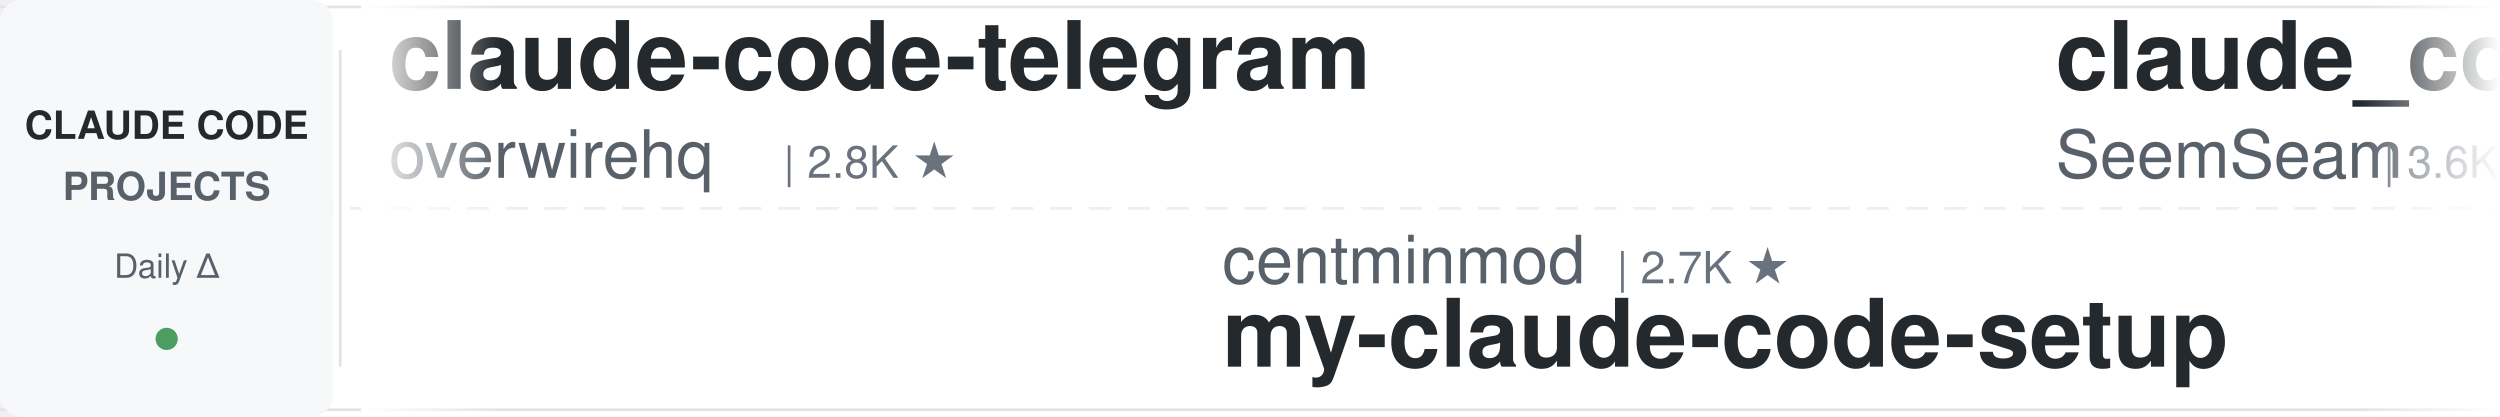
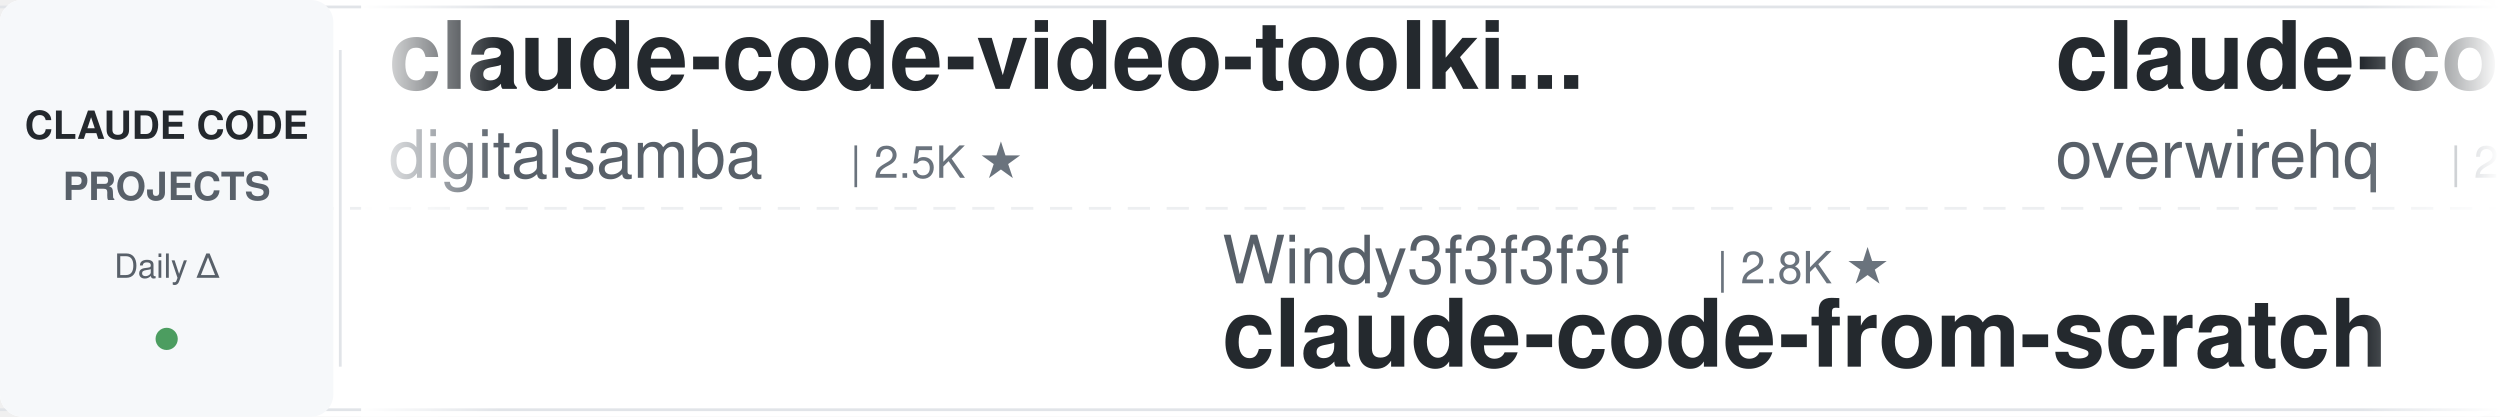
<svg xmlns="http://www.w3.org/2000/svg" width="900" height="150">
  <defs>
    <linearGradient id="leftFade" x1="0%" y1="0%" x2="100%" y2="0%">
      <stop offset="0%" style="stop-color:#ffffff;stop-opacity:1" />
      <stop offset="100%" style="stop-color:#ffffff;stop-opacity:0" />
    </linearGradient>
    <linearGradient id="rightFade" x1="0%" y1="0%" x2="100%" y2="0%">
      <stop offset="0%" style="stop-color:#ffffff;stop-opacity:0" />
      <stop offset="100%" style="stop-color:#ffffff;stop-opacity:1" />
    </linearGradient>
  </defs>
  <rect width="900" height="150" fill="#ffffff" rx="8" />
  <rect x="0" y="2" width="900" height="1" fill="#e1e4e8" />
  <rect x="0" y="147" width="900" height="1" fill="#e1e4e8" />
  <line x1="0" y1="75" x2="900" y2="75" stroke="#e1e4e8" stroke-width="1" stroke-dasharray="8 6" opacity="0.6" />
  <rect x="0" y="0" width="120" height="150" fill="#f6f8fa" rx="8" />
  <text x="60" y="50" font-family="-apple-system, BlinkMacSystemFont, 'Segoe UI', Helvetica, Arial, sans-serif" font-size="14" font-weight="600" fill="#24292e" text-anchor="middle">CLAUDE CODE</text>
  <text x="60" y="72" font-family="-apple-system, BlinkMacSystemFont, 'Segoe UI', Helvetica, Arial, sans-serif" font-size="14" font-weight="600" fill="#586069" text-anchor="middle">PROJECTS</text>
  <text x="60" y="100" font-family="-apple-system, BlinkMacSystemFont, 'Segoe UI', Helvetica, Arial, sans-serif" font-size="12" font-weight="500" fill="#586069" text-anchor="middle">Daily Δ</text>
  <circle cx="60" cy="122" r="4" fill="#22863a" opacity="0.8" />
  <rect x="122" y="18" width="1" height="114" fill="#e1e4e8" />
  <clipPath id="tickerClip">
    <rect x="130" y="0" width="770" height="150" />
  </clipPath>
  <g clip-path="url(#tickerClip)">
    <g id="tickerItems">
      <animateTransform attributeName="transform" attributeType="XML" type="translate" from="0 0" to="-3000 0" dur="54s" repeatCount="indefinite" />
      <g transform="translate(0, 0)">
+         <text x="140" y="32" font-family="-apple-system, BlinkMacSystemFont, 'Segoe UI', Helvetica, Arial, sans-serif" font-size="34" font-weight="600" fill="#24292e">claude-code-video-toolki...</text>
+         <text x="140" y="64" font-family="-apple-system, BlinkMacSystemFont, 'Segoe UI', Helvetica, Arial, sans-serif" font-size="24" font-weight="400" fill="#586069">digitalsamba</text>
+         <text x="306" y="64" font-family="-apple-system, BlinkMacSystemFont, 'Segoe UI', Helvetica, Arial, sans-serif" font-size="16" font-weight="500" fill="#6a737d">| 2.5K ★</text>
+       </g>
+       <g transform="translate(300, 0)">
+         <text x="140" y="102" font-family="-apple-system, BlinkMacSystemFont, 'Segoe UI', Helvetica, Arial, sans-serif" font-size="24" font-weight="400" fill="#586069">Windy3f3f3f3f</text>
+         <text x="318" y="102" font-family="-apple-system, BlinkMacSystemFont, 'Segoe UI', Helvetica, Arial, sans-serif" font-size="16" font-weight="500" fill="#6a737d">| 2.8K ★</text>
+         <text x="140" y="132" font-family="-apple-system, BlinkMacSystemFont, 'Segoe UI', Helvetica, Arial, sans-serif" font-size="34" font-weight="600" fill="#24292e">claude-code-from-scratch</text>
+       </g>
+       <g transform="translate(600, 0)">
        <text x="140" y="32" font-family="-apple-system, BlinkMacSystemFont, 'Segoe UI', Helvetica, Arial, sans-serif" font-size="34" font-weight="600" fill="#24292e">claude-code-telegram</text>
        <text x="140" y="64" font-family="-apple-system, BlinkMacSystemFont, 'Segoe UI', Helvetica, Arial, sans-serif" font-size="24" font-weight="400" fill="#586069">overwirehq</text>
        <text x="282" y="64" font-family="-apple-system, BlinkMacSystemFont, 'Segoe UI', Helvetica, Arial, sans-serif" font-size="16" font-weight="500" fill="#6a737d">| 2.8K ★</text>
      </g>
-       <g transform="translate(300, 0)">
+       <g transform="translate(900, 0)">
        <text x="140" y="102" font-family="-apple-system, BlinkMacSystemFont, 'Segoe UI', Helvetica, Arial, sans-serif" font-size="24" font-weight="400" fill="#586069">centminmod</text>
        <text x="282" y="102" font-family="-apple-system, BlinkMacSystemFont, 'Segoe UI', Helvetica, Arial, sans-serif" font-size="16" font-weight="500" fill="#6a737d">| 2.7K ★</text>
        <text x="140" y="132" font-family="-apple-system, BlinkMacSystemFont, 'Segoe UI', Helvetica, Arial, sans-serif" font-size="34" font-weight="600" fill="#24292e">my-claude-code-setup</text>
      </g>
-       <g transform="translate(600, 0)">
-         <text x="140" y="32" font-family="-apple-system, BlinkMacSystemFont, 'Segoe UI', Helvetica, Arial, sans-serif" font-size="34" font-weight="600" fill="#24292e">claude_codex_bridge</text>
-         <text x="140" y="64" font-family="-apple-system, BlinkMacSystemFont, 'Segoe UI', Helvetica, Arial, sans-serif" font-size="24" font-weight="400" fill="#586069">SeemSeam</text>
-         <text x="258" y="64" font-family="-apple-system, BlinkMacSystemFont, 'Segoe UI', Helvetica, Arial, sans-serif" font-size="16" font-weight="500" fill="#6a737d">| 3.6K ★</text>
-       </g>
-       <g transform="translate(900, 0)">
-         <text x="140" y="102" font-family="-apple-system, BlinkMacSystemFont, 'Segoe UI', Helvetica, Arial, sans-serif" font-size="24" font-weight="400" fill="#586069">OneRedOak</text>
-         <text x="270" y="102" font-family="-apple-system, BlinkMacSystemFont, 'Segoe UI', Helvetica, Arial, sans-serif" font-size="16" font-weight="500" fill="#6a737d">| 3.9K ★</text>
-         <text x="140" y="132" font-family="-apple-system, BlinkMacSystemFont, 'Segoe UI', Helvetica, Arial, sans-serif" font-size="34" font-weight="600" fill="#24292e">claude-code-workflows</text>
-       </g>
      <g transform="translate(1200, 0)">
-         <text x="140" y="32" font-family="-apple-system, BlinkMacSystemFont, 'Segoe UI', Helvetica, Arial, sans-serif" font-size="34" font-weight="600" fill="#24292e">claude_code_src</text>
-         <text x="140" y="64" font-family="-apple-system, BlinkMacSystemFont, 'Segoe UI', Helvetica, Arial, sans-serif" font-size="24" font-weight="400" fill="#586069">ponponon</text>
-         <text x="258" y="64" font-family="-apple-system, BlinkMacSystemFont, 'Segoe UI', Helvetica, Arial, sans-serif" font-size="16" font-weight="500" fill="#6a737d">| 2.3K ★</text>
+         <text x="140" y="32" font-family="-apple-system, BlinkMacSystemFont, 'Segoe UI', Helvetica, Arial, sans-serif" font-size="34" font-weight="600" fill="#24292e">arcads-claude-code-mrpai...</text>
+         <text x="140" y="64" font-family="-apple-system, BlinkMacSystemFont, 'Segoe UI', Helvetica, Arial, sans-serif" font-size="24" font-weight="400" fill="#586069">mrpaidsocial</text>
+         <text x="306" y="64" font-family="-apple-system, BlinkMacSystemFont, 'Segoe UI', Helvetica, Arial, sans-serif" font-size="16" font-weight="500" fill="#6a737d">| 1.7K ★</text>
      </g>
      <g transform="translate(1500, 0)">
-         <text x="140" y="102" font-family="-apple-system, BlinkMacSystemFont, 'Segoe UI', Helvetica, Arial, sans-serif" font-size="24" font-weight="400" fill="#586069">shanraisshan</text>
-         <text x="306" y="102" font-family="-apple-system, BlinkMacSystemFont, 'Segoe UI', Helvetica, Arial, sans-serif" font-size="16" font-weight="500" fill="#6a737d">| 68.9K ★</text>
-         <text x="140" y="132" font-family="-apple-system, BlinkMacSystemFont, 'Segoe UI', Helvetica, Arial, sans-serif" font-size="34" font-weight="600" fill="#24292e">claude-code-best-practic...</text>
+         <text x="140" y="102" font-family="-apple-system, BlinkMacSystemFont, 'Segoe UI', Helvetica, Arial, sans-serif" font-size="24" font-weight="400" fill="#586069">fuergaosi233</text>
+         <text x="306" y="102" font-family="-apple-system, BlinkMacSystemFont, 'Segoe UI', Helvetica, Arial, sans-serif" font-size="16" font-weight="500" fill="#6a737d">| 2.8K ★</text>
+         <text x="140" y="132" font-family="-apple-system, BlinkMacSystemFont, 'Segoe UI', Helvetica, Arial, sans-serif" font-size="34" font-weight="600" fill="#24292e">claude-code-proxy</text>
      </g>
      <g transform="translate(1800, 0)">
-         <text x="140" y="32" font-family="-apple-system, BlinkMacSystemFont, 'Segoe UI', Helvetica, Arial, sans-serif" font-size="34" font-weight="600" fill="#24292e">claude-code-cli</text>
-         <text x="140" y="64" font-family="-apple-system, BlinkMacSystemFont, 'Segoe UI', Helvetica, Arial, sans-serif" font-size="24" font-weight="400" fill="#586069">huangserva</text>
-         <text x="282" y="64" font-family="-apple-system, BlinkMacSystemFont, 'Segoe UI', Helvetica, Arial, sans-serif" font-size="16" font-weight="500" fill="#6a737d">| 631 ★</text>
+         <text x="140" y="32" font-family="-apple-system, BlinkMacSystemFont, 'Segoe UI', Helvetica, Arial, sans-serif" font-size="34" font-weight="600" fill="#24292e">claude-code-skills</text>
+         <text x="140" y="64" font-family="-apple-system, BlinkMacSystemFont, 'Segoe UI', Helvetica, Arial, sans-serif" font-size="24" font-weight="400" fill="#586069">daymade</text>
+         <text x="246" y="64" font-family="-apple-system, BlinkMacSystemFont, 'Segoe UI', Helvetica, Arial, sans-serif" font-size="16" font-weight="500" fill="#6a737d">| 1.5K ★</text>
      </g>
      <g transform="translate(2100, 0)">
-         <text x="140" y="102" font-family="-apple-system, BlinkMacSystemFont, 'Segoe UI', Helvetica, Arial, sans-serif" font-size="24" font-weight="400" fill="#586069">Yuyz0112</text>
-         <text x="258" y="102" font-family="-apple-system, BlinkMacSystemFont, 'Segoe UI', Helvetica, Arial, sans-serif" font-size="16" font-weight="500" fill="#6a737d">| 2.4K ★</text>
-         <text x="140" y="132" font-family="-apple-system, BlinkMacSystemFont, 'Segoe UI', Helvetica, Arial, sans-serif" font-size="34" font-weight="600" fill="#24292e">claude-code-reverse</text>
+         <text x="140" y="102" font-family="-apple-system, BlinkMacSystemFont, 'Segoe UI', Helvetica, Arial, sans-serif" font-size="24" font-weight="400" fill="#586069">simonw</text>
+         <text x="234" y="102" font-family="-apple-system, BlinkMacSystemFont, 'Segoe UI', Helvetica, Arial, sans-serif" font-size="16" font-weight="500" fill="#6a737d">| 1.7K ★</text>
+         <text x="140" y="132" font-family="-apple-system, BlinkMacSystemFont, 'Segoe UI', Helvetica, Arial, sans-serif" font-size="34" font-weight="600" fill="#24292e">claude-code-transcripts</text>
      </g>
      <g transform="translate(2400, 0)">
-         <text x="140" y="32" font-family="-apple-system, BlinkMacSystemFont, 'Segoe UI', Helvetica, Arial, sans-serif" font-size="34" font-weight="600" fill="#24292e">claude-code-base-action</text>
-         <text x="140" y="64" font-family="-apple-system, BlinkMacSystemFont, 'Segoe UI', Helvetica, Arial, sans-serif" font-size="24" font-weight="400" fill="#586069">anthropics</text>
-         <text x="282" y="64" font-family="-apple-system, BlinkMacSystemFont, 'Segoe UI', Helvetica, Arial, sans-serif" font-size="16" font-weight="500" fill="#6a737d">| 1.0K ★</text>
+         <text x="140" y="32" font-family="-apple-system, BlinkMacSystemFont, 'Segoe UI', Helvetica, Arial, sans-serif" font-size="34" font-weight="600" fill="#24292e">pi-vs-claude-code</text>
+         <text x="140" y="64" font-family="-apple-system, BlinkMacSystemFont, 'Segoe UI', Helvetica, Arial, sans-serif" font-size="24" font-weight="400" fill="#586069">disler</text>
+         <text x="234" y="64" font-family="-apple-system, BlinkMacSystemFont, 'Segoe UI', Helvetica, Arial, sans-serif" font-size="16" font-weight="500" fill="#6a737d">| 1.7K ★</text>
      </g>
      <g transform="translate(2700, 0)">
+         <text x="140" y="102" font-family="-apple-system, BlinkMacSystemFont, 'Segoe UI', Helvetica, Arial, sans-serif" font-size="24" font-weight="400" fill="#586069">Yeachan-Heo</text>
+         <text x="294" y="102" font-family="-apple-system, BlinkMacSystemFont, 'Segoe UI', Helvetica, Arial, sans-serif" font-size="16" font-weight="500" fill="#6a737d">| 40.7K ★</text>
+         <text x="140" y="132" font-family="-apple-system, BlinkMacSystemFont, 'Segoe UI', Helvetica, Arial, sans-serif" font-size="34" font-weight="600" fill="#24292e">oh-my-claudecode</text>
+       </g>
+       <g transform="translate(3000, 0)">
+         <text x="140" y="32" font-family="-apple-system, BlinkMacSystemFont, 'Segoe UI', Helvetica, Arial, sans-serif" font-size="34" font-weight="600" fill="#24292e">claude-code-video-toolki...</text>
+         <text x="140" y="64" font-family="-apple-system, BlinkMacSystemFont, 'Segoe UI', Helvetica, Arial, sans-serif" font-size="24" font-weight="400" fill="#586069">digitalsamba</text>
+         <text x="306" y="64" font-family="-apple-system, BlinkMacSystemFont, 'Segoe UI', Helvetica, Arial, sans-serif" font-size="16" font-weight="500" fill="#6a737d">| 2.5K ★</text>
+       </g>
+       <g transform="translate(3300, 0)">
        <text x="140" y="102" font-family="-apple-system, BlinkMacSystemFont, 'Segoe UI', Helvetica, Arial, sans-serif" font-size="24" font-weight="400" fill="#586069">Windy3f3f3f3f</text>
        <text x="318" y="102" font-family="-apple-system, BlinkMacSystemFont, 'Segoe UI', Helvetica, Arial, sans-serif" font-size="16" font-weight="500" fill="#6a737d">| 2.8K ★</text>
        <text x="140" y="132" font-family="-apple-system, BlinkMacSystemFont, 'Segoe UI', Helvetica, Arial, sans-serif" font-size="34" font-weight="600" fill="#24292e">claude-code-from-scratch</text>
      </g>
-       <g transform="translate(3000, 0)">
+       <g transform="translate(3600, 0)">
        <text x="140" y="32" font-family="-apple-system, BlinkMacSystemFont, 'Segoe UI', Helvetica, Arial, sans-serif" font-size="34" font-weight="600" fill="#24292e">claude-code-telegram</text>
        <text x="140" y="64" font-family="-apple-system, BlinkMacSystemFont, 'Segoe UI', Helvetica, Arial, sans-serif" font-size="24" font-weight="400" fill="#586069">overwirehq</text>
        <text x="282" y="64" font-family="-apple-system, BlinkMacSystemFont, 'Segoe UI', Helvetica, Arial, sans-serif" font-size="16" font-weight="500" fill="#6a737d">| 2.8K ★</text>
      </g>
-       <g transform="translate(3300, 0)">
+       <g transform="translate(3900, 0)">
        <text x="140" y="102" font-family="-apple-system, BlinkMacSystemFont, 'Segoe UI', Helvetica, Arial, sans-serif" font-size="24" font-weight="400" fill="#586069">centminmod</text>
        <text x="282" y="102" font-family="-apple-system, BlinkMacSystemFont, 'Segoe UI', Helvetica, Arial, sans-serif" font-size="16" font-weight="500" fill="#6a737d">| 2.7K ★</text>
        <text x="140" y="132" font-family="-apple-system, BlinkMacSystemFont, 'Segoe UI', Helvetica, Arial, sans-serif" font-size="34" font-weight="600" fill="#24292e">my-claude-code-setup</text>
-       </g>
-       <g transform="translate(3600, 0)">
-         <text x="140" y="32" font-family="-apple-system, BlinkMacSystemFont, 'Segoe UI', Helvetica, Arial, sans-serif" font-size="34" font-weight="600" fill="#24292e">claude_codex_bridge</text>
-         <text x="140" y="64" font-family="-apple-system, BlinkMacSystemFont, 'Segoe UI', Helvetica, Arial, sans-serif" font-size="24" font-weight="400" fill="#586069">SeemSeam</text>
-         <text x="258" y="64" font-family="-apple-system, BlinkMacSystemFont, 'Segoe UI', Helvetica, Arial, sans-serif" font-size="16" font-weight="500" fill="#6a737d">| 3.6K ★</text>
-       </g>
-       <g transform="translate(3900, 0)">
-         <text x="140" y="102" font-family="-apple-system, BlinkMacSystemFont, 'Segoe UI', Helvetica, Arial, sans-serif" font-size="24" font-weight="400" fill="#586069">OneRedOak</text>
-         <text x="270" y="102" font-family="-apple-system, BlinkMacSystemFont, 'Segoe UI', Helvetica, Arial, sans-serif" font-size="16" font-weight="500" fill="#6a737d">| 3.9K ★</text>
-         <text x="140" y="132" font-family="-apple-system, BlinkMacSystemFont, 'Segoe UI', Helvetica, Arial, sans-serif" font-size="34" font-weight="600" fill="#24292e">claude-code-workflows</text>
      </g>
    </g>
  </g>
  <rect x="130" y="0" width="50" height="150" fill="url(#leftFade)" />
  <rect x="850" y="0" width="50" height="150" fill="url(#rightFade)" />
</svg>
